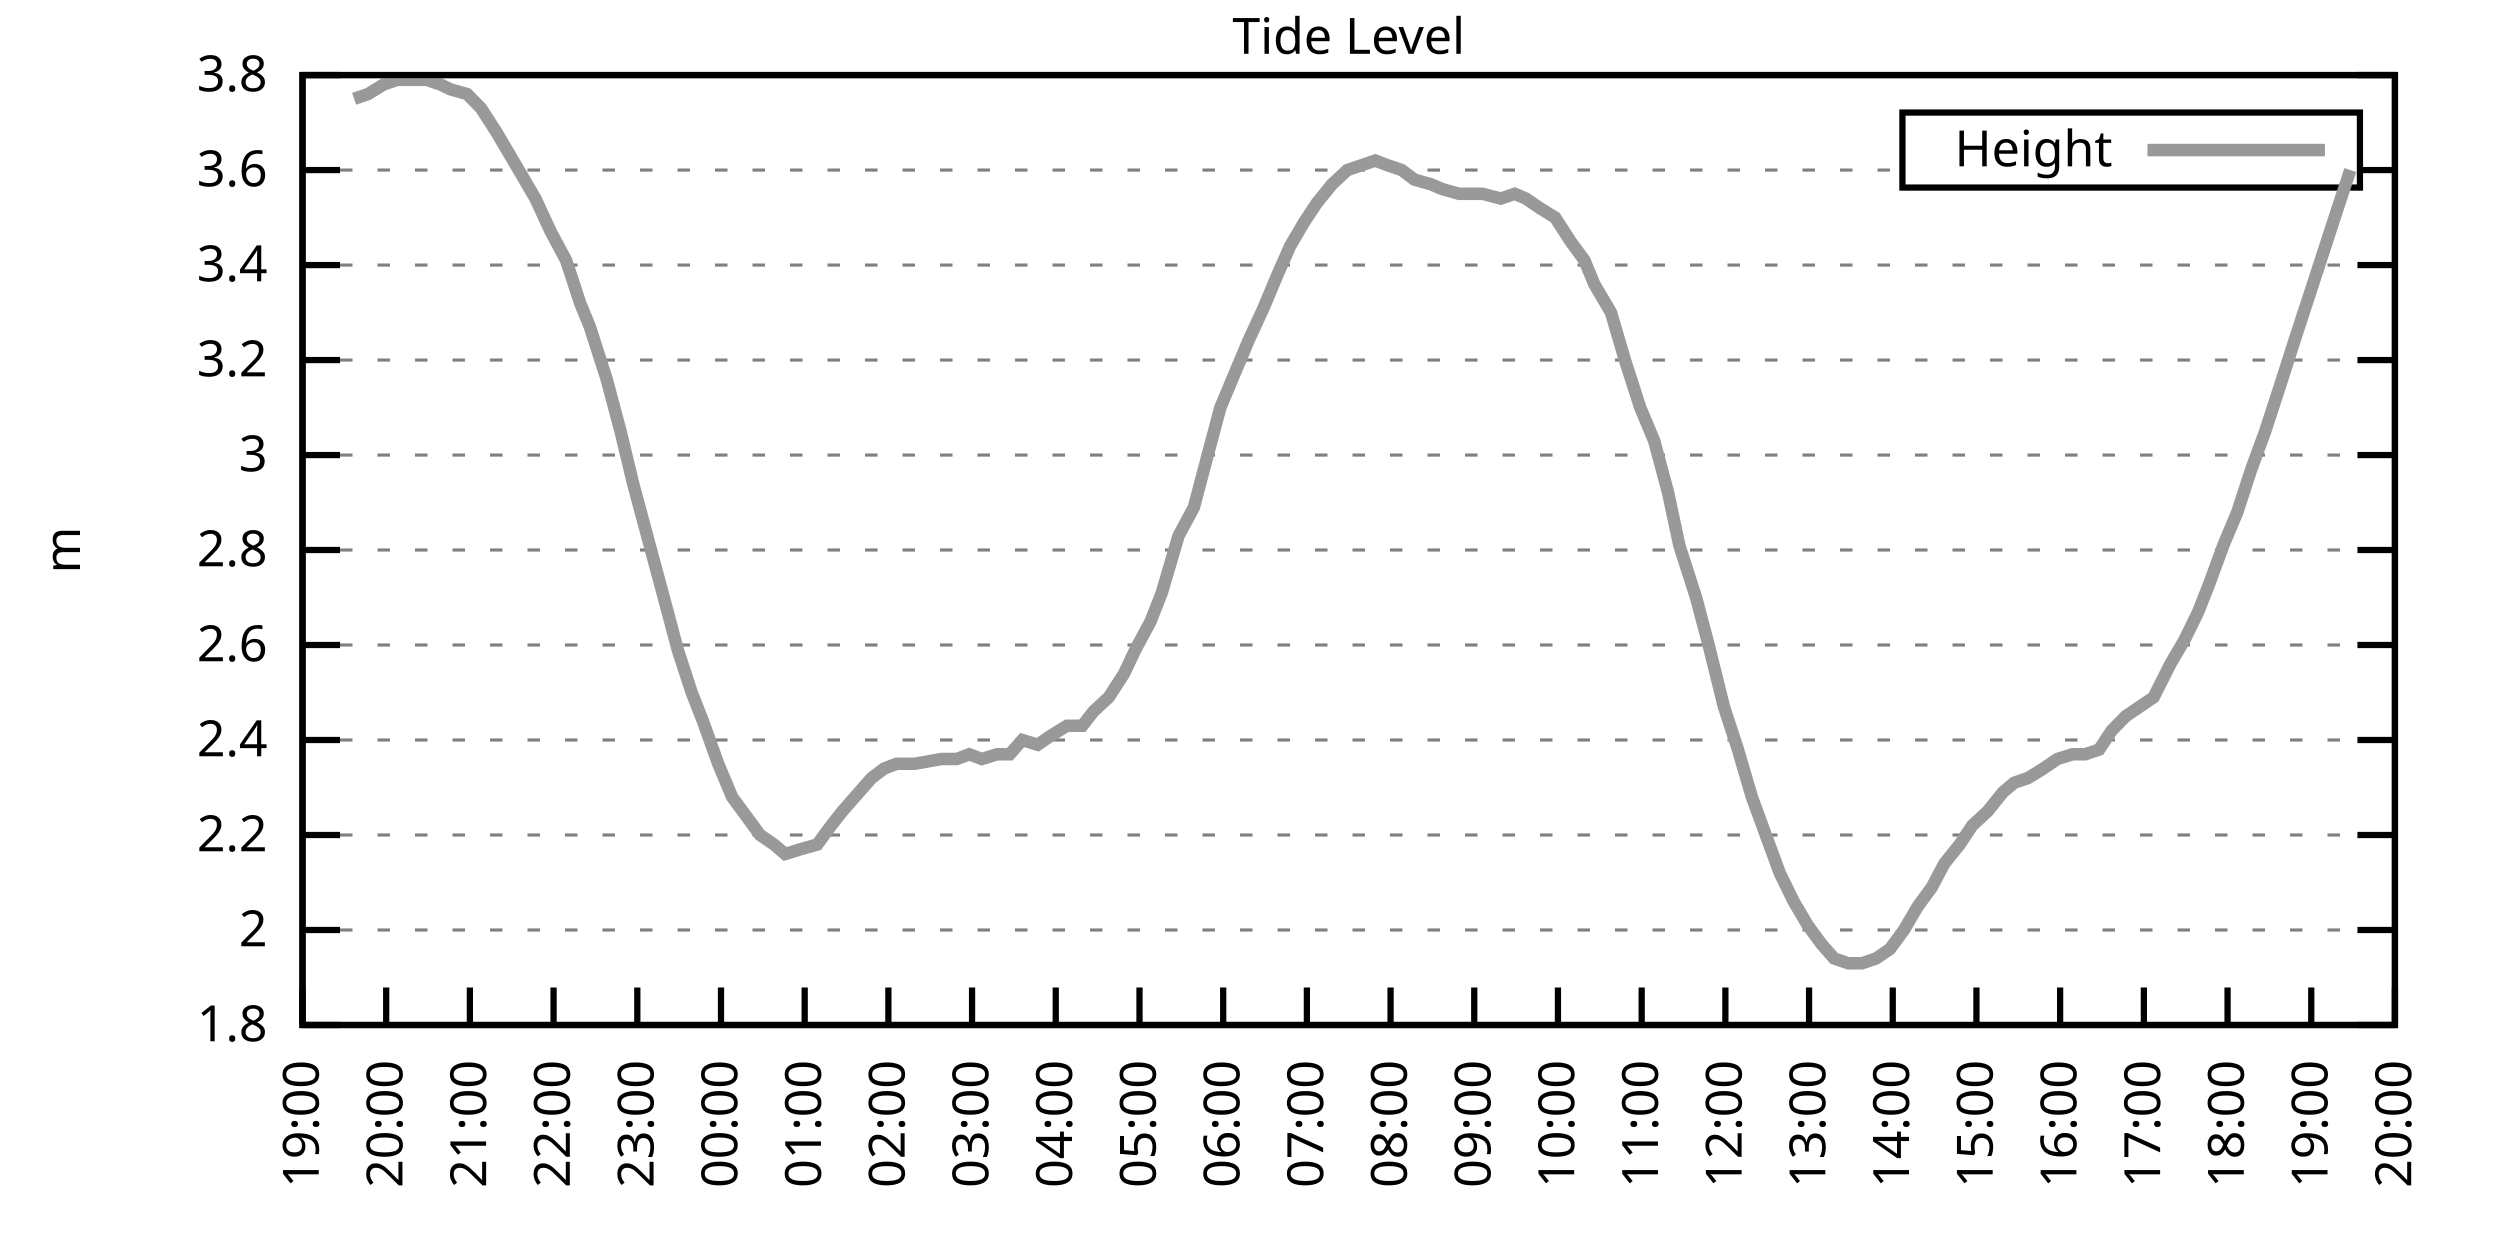
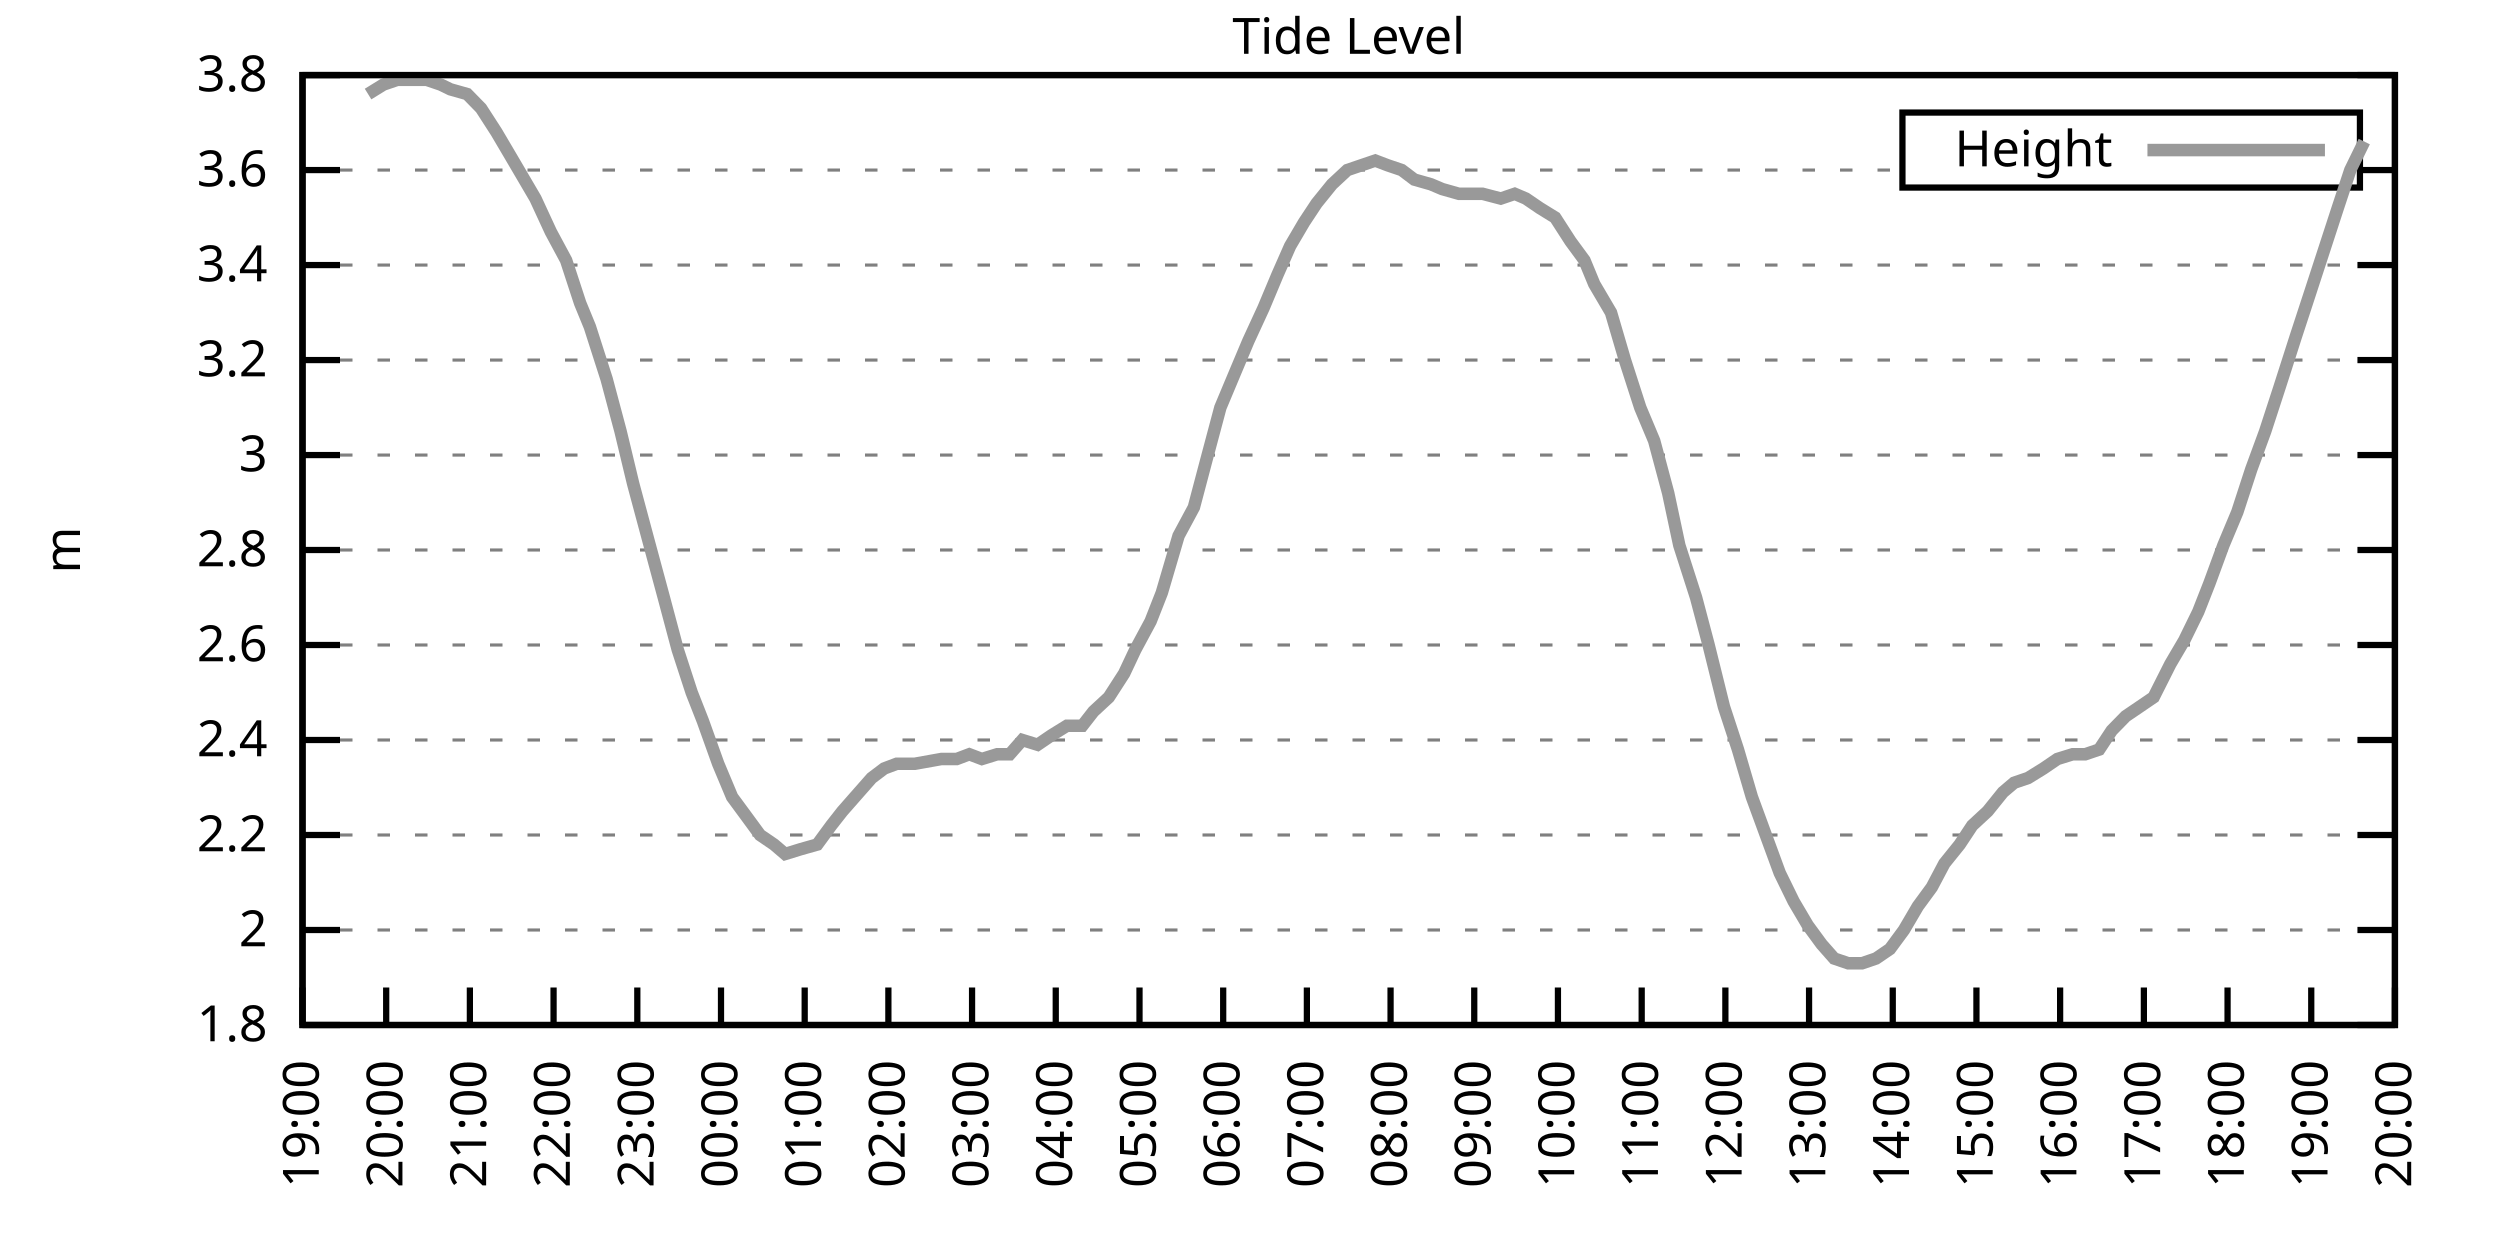
<svg xmlns="http://www.w3.org/2000/svg" xmlns:xlink="http://www.w3.org/1999/xlink" width="400" height="200" viewBox="0 0 400 200">
  <g id="gnuplot_canvas">
    <rect x="0" y="0" width="400" height="200" fill="none" />
    <defs>
      <circle id="gpDot" r="0.5" stroke-width="0.5" stroke="currentColor" />
      <path id="gpPt0" stroke-width="0.333" stroke="currentColor" d="M-1,0 h2 M0,-1 v2" />
      <path id="gpPt1" stroke-width="0.333" stroke="currentColor" d="M-1,-1 L1,1 M1,-1 L-1,1" />
      <path id="gpPt2" stroke-width="0.333" stroke="currentColor" d="M-1,0 L1,0 M0,-1 L0,1 M-1,-1 L1,1 M-1,1 L1,-1" />
      <rect id="gpPt3" stroke-width="0.333" stroke="currentColor" x="-1" y="-1" width="2" height="2" />
      <rect id="gpPt4" stroke-width="0.333" stroke="currentColor" fill="currentColor" x="-1" y="-1" width="2" height="2" />
      <circle id="gpPt5" stroke-width="0.333" stroke="currentColor" cx="0" cy="0" r="1" />
      <use xlink:href="#gpPt5" id="gpPt6" fill="currentColor" stroke="none" />
      <path id="gpPt7" stroke-width="0.333" stroke="currentColor" d="M0,-1.33 L-1.33,0.67 L1.33,0.67 z" />
      <use xlink:href="#gpPt7" id="gpPt8" fill="currentColor" stroke="none" />
      <use xlink:href="#gpPt7" id="gpPt9" stroke="currentColor" transform="rotate(180)" />
      <use xlink:href="#gpPt9" id="gpPt10" fill="currentColor" stroke="none" />
      <use xlink:href="#gpPt3" id="gpPt11" stroke="currentColor" transform="rotate(45)" />
      <use xlink:href="#gpPt11" id="gpPt12" fill="currentColor" stroke="none" />
      <path id="gpPt13" stroke-width="0.333" stroke="currentColor" d="M0,1.330 L1.265,0.411 L0.782,-1.067 L-0.782,-1.076 L-1.265,0.411 z" />
      <use xlink:href="#gpPt13" id="gpPt14" fill="currentColor" stroke="none" />
      <filter id="textbox" filterUnits="objectBoundingBox" x="0" y="0" height="1" width="1">
        <feFlood flood-color="white" flood-opacity="1" result="bgnd" />
        <feComposite in="SourceGraphic" in2="bgnd" operator="atop" />
      </filter>
      <filter id="greybox" filterUnits="objectBoundingBox" x="0" y="0" height="1" width="1">
        <feFlood flood-color="lightgrey" flood-opacity="1" result="grey" />
        <feComposite in="SourceGraphic" in2="grey" operator="atop" />
      </filter>
    </defs>
    <g fill="none" color="white" stroke="currentColor" stroke-width="1.00" stroke-linecap="butt" stroke-linejoin="miter">
</g>
    <g fill="none" color="black" stroke="currentColor" stroke-width="1.00" stroke-linecap="butt" stroke-linejoin="miter">
      <g stroke="none" shape-rendering="crispEdges">
        <polygon fill="rgb(255, 255, 255)" points="48.40,164.00 383.18,164.00 383.18,12.02 48.40,12.02 " />
      </g>
    </g>
    <g fill="none" color="black" stroke="currentColor" stroke-width="1.00" stroke-linecap="butt" stroke-linejoin="miter">
</g>
    <g fill="none" color="black" stroke="black" stroke-width="0.50" stroke-linecap="butt" stroke-linejoin="miter">
</g>
    <g fill="none" color="gray" stroke="currentColor" stroke-width="0.50" stroke-linecap="butt" stroke-linejoin="miter">
      <path stroke="gray" stroke-dasharray="2,4" class="gridline" d="M48.40,164.00 L383.19,164.00  " />
    </g>
    <g fill="none" color="gray" stroke="gray" stroke-width="1.00" stroke-linecap="butt" stroke-linejoin="miter">
</g>
    <g fill="none" color="black" stroke="currentColor" stroke-width="1.00" stroke-linecap="butt" stroke-linejoin="miter">
      <path stroke="black" d="M48.40,164.00 L54.40,164.00 M383.19,164.00 L377.19,164.00  " />
      <g transform="translate(42.80,166.60)" stroke="none" fill="black" font-family="Sans" font-size="8.00" text-anchor="end">
        <text>
          <tspan font-family="Sans"> 1.8</tspan>
        </text>
      </g>
    </g>
    <g fill="none" color="black" stroke="currentColor" stroke-width="1.00" stroke-linecap="butt" stroke-linejoin="miter">
</g>
    <g fill="none" color="black" stroke="black" stroke-width="0.50" stroke-linecap="butt" stroke-linejoin="miter">
</g>
    <g fill="none" color="gray" stroke="currentColor" stroke-width="0.50" stroke-linecap="butt" stroke-linejoin="miter">
      <path stroke="gray" stroke-dasharray="2,4" class="gridline" d="M48.40,148.80 L383.19,148.80  " />
    </g>
    <g fill="none" color="gray" stroke="gray" stroke-width="1.00" stroke-linecap="butt" stroke-linejoin="miter">
</g>
    <g fill="none" color="black" stroke="currentColor" stroke-width="1.00" stroke-linecap="butt" stroke-linejoin="miter">
      <path stroke="black" d="M48.40,148.80 L54.40,148.80 M383.19,148.80 L377.19,148.80  " />
      <g transform="translate(42.80,151.40)" stroke="none" fill="black" font-family="Sans" font-size="8.00" text-anchor="end">
        <text>
          <tspan font-family="Sans"> 2</tspan>
        </text>
      </g>
    </g>
    <g fill="none" color="black" stroke="currentColor" stroke-width="1.00" stroke-linecap="butt" stroke-linejoin="miter">
</g>
    <g fill="none" color="black" stroke="black" stroke-width="0.50" stroke-linecap="butt" stroke-linejoin="miter">
</g>
    <g fill="none" color="gray" stroke="currentColor" stroke-width="0.50" stroke-linecap="butt" stroke-linejoin="miter">
      <path stroke="gray" stroke-dasharray="2,4" class="gridline" d="M48.40,133.60 L383.19,133.60  " />
    </g>
    <g fill="none" color="gray" stroke="gray" stroke-width="1.00" stroke-linecap="butt" stroke-linejoin="miter">
</g>
    <g fill="none" color="black" stroke="currentColor" stroke-width="1.00" stroke-linecap="butt" stroke-linejoin="miter">
      <path stroke="black" d="M48.40,133.60 L54.40,133.60 M383.19,133.60 L377.19,133.60  " />
      <g transform="translate(42.80,136.20)" stroke="none" fill="black" font-family="Sans" font-size="8.00" text-anchor="end">
        <text>
          <tspan font-family="Sans"> 2.2</tspan>
        </text>
      </g>
    </g>
    <g fill="none" color="black" stroke="currentColor" stroke-width="1.00" stroke-linecap="butt" stroke-linejoin="miter">
</g>
    <g fill="none" color="black" stroke="black" stroke-width="0.50" stroke-linecap="butt" stroke-linejoin="miter">
</g>
    <g fill="none" color="gray" stroke="currentColor" stroke-width="0.50" stroke-linecap="butt" stroke-linejoin="miter">
      <path stroke="gray" stroke-dasharray="2,4" class="gridline" d="M48.40,118.40 L383.19,118.40  " />
    </g>
    <g fill="none" color="gray" stroke="gray" stroke-width="1.00" stroke-linecap="butt" stroke-linejoin="miter">
</g>
    <g fill="none" color="black" stroke="currentColor" stroke-width="1.00" stroke-linecap="butt" stroke-linejoin="miter">
      <path stroke="black" d="M48.40,118.40 L54.40,118.40 M383.19,118.40 L377.19,118.40  " />
      <g transform="translate(42.80,121.00)" stroke="none" fill="black" font-family="Sans" font-size="8.00" text-anchor="end">
        <text>
          <tspan font-family="Sans"> 2.4</tspan>
        </text>
      </g>
    </g>
    <g fill="none" color="black" stroke="currentColor" stroke-width="1.00" stroke-linecap="butt" stroke-linejoin="miter">
</g>
    <g fill="none" color="black" stroke="black" stroke-width="0.50" stroke-linecap="butt" stroke-linejoin="miter">
</g>
    <g fill="none" color="gray" stroke="currentColor" stroke-width="0.50" stroke-linecap="butt" stroke-linejoin="miter">
      <path stroke="gray" stroke-dasharray="2,4" class="gridline" d="M48.40,103.20 L383.19,103.20  " />
    </g>
    <g fill="none" color="gray" stroke="gray" stroke-width="1.00" stroke-linecap="butt" stroke-linejoin="miter">
</g>
    <g fill="none" color="black" stroke="currentColor" stroke-width="1.00" stroke-linecap="butt" stroke-linejoin="miter">
      <path stroke="black" d="M48.40,103.20 L54.40,103.20 M383.19,103.20 L377.19,103.20  " />
      <g transform="translate(42.80,105.80)" stroke="none" fill="black" font-family="Sans" font-size="8.00" text-anchor="end">
        <text>
          <tspan font-family="Sans"> 2.6</tspan>
        </text>
      </g>
    </g>
    <g fill="none" color="black" stroke="currentColor" stroke-width="1.00" stroke-linecap="butt" stroke-linejoin="miter">
</g>
    <g fill="none" color="black" stroke="black" stroke-width="0.50" stroke-linecap="butt" stroke-linejoin="miter">
</g>
    <g fill="none" color="gray" stroke="currentColor" stroke-width="0.50" stroke-linecap="butt" stroke-linejoin="miter">
      <path stroke="gray" stroke-dasharray="2,4" class="gridline" d="M48.40,88.00 L383.19,88.00  " />
    </g>
    <g fill="none" color="gray" stroke="gray" stroke-width="1.00" stroke-linecap="butt" stroke-linejoin="miter">
</g>
    <g fill="none" color="black" stroke="currentColor" stroke-width="1.00" stroke-linecap="butt" stroke-linejoin="miter">
      <path stroke="black" d="M48.40,88.00 L54.40,88.00 M383.19,88.00 L377.19,88.00  " />
      <g transform="translate(42.80,90.60)" stroke="none" fill="black" font-family="Sans" font-size="8.00" text-anchor="end">
        <text>
          <tspan font-family="Sans"> 2.8</tspan>
        </text>
      </g>
    </g>
    <g fill="none" color="black" stroke="currentColor" stroke-width="1.00" stroke-linecap="butt" stroke-linejoin="miter">
</g>
    <g fill="none" color="black" stroke="black" stroke-width="0.50" stroke-linecap="butt" stroke-linejoin="miter">
</g>
    <g fill="none" color="gray" stroke="currentColor" stroke-width="0.50" stroke-linecap="butt" stroke-linejoin="miter">
      <path stroke="gray" stroke-dasharray="2,4" class="gridline" d="M48.40,72.81 L383.19,72.81  " />
    </g>
    <g fill="none" color="gray" stroke="gray" stroke-width="1.00" stroke-linecap="butt" stroke-linejoin="miter">
</g>
    <g fill="none" color="black" stroke="currentColor" stroke-width="1.00" stroke-linecap="butt" stroke-linejoin="miter">
      <path stroke="black" d="M48.40,72.81 L54.40,72.81 M383.19,72.81 L377.19,72.81  " />
      <g transform="translate(42.80,75.41)" stroke="none" fill="black" font-family="Sans" font-size="8.00" text-anchor="end">
        <text>
          <tspan font-family="Sans"> 3</tspan>
        </text>
      </g>
    </g>
    <g fill="none" color="black" stroke="currentColor" stroke-width="1.00" stroke-linecap="butt" stroke-linejoin="miter">
</g>
    <g fill="none" color="black" stroke="black" stroke-width="0.50" stroke-linecap="butt" stroke-linejoin="miter">
</g>
    <g fill="none" color="gray" stroke="currentColor" stroke-width="0.50" stroke-linecap="butt" stroke-linejoin="miter">
      <path stroke="gray" stroke-dasharray="2,4" class="gridline" d="M48.40,57.61 L383.19,57.61  " />
    </g>
    <g fill="none" color="gray" stroke="gray" stroke-width="1.00" stroke-linecap="butt" stroke-linejoin="miter">
</g>
    <g fill="none" color="black" stroke="currentColor" stroke-width="1.00" stroke-linecap="butt" stroke-linejoin="miter">
      <path stroke="black" d="M48.40,57.61 L54.40,57.61 M383.19,57.61 L377.19,57.61  " />
      <g transform="translate(42.80,60.21)" stroke="none" fill="black" font-family="Sans" font-size="8.00" text-anchor="end">
        <text>
          <tspan font-family="Sans"> 3.2</tspan>
        </text>
      </g>
    </g>
    <g fill="none" color="black" stroke="currentColor" stroke-width="1.00" stroke-linecap="butt" stroke-linejoin="miter">
</g>
    <g fill="none" color="black" stroke="black" stroke-width="0.50" stroke-linecap="butt" stroke-linejoin="miter">
</g>
    <g fill="none" color="gray" stroke="currentColor" stroke-width="0.50" stroke-linecap="butt" stroke-linejoin="miter">
      <path stroke="gray" stroke-dasharray="2,4" class="gridline" d="M48.40,42.41 L383.19,42.41  " />
    </g>
    <g fill="none" color="gray" stroke="gray" stroke-width="1.00" stroke-linecap="butt" stroke-linejoin="miter">
</g>
    <g fill="none" color="black" stroke="currentColor" stroke-width="1.00" stroke-linecap="butt" stroke-linejoin="miter">
      <path stroke="black" d="M48.40,42.41 L54.40,42.41 M383.19,42.41 L377.19,42.41  " />
      <g transform="translate(42.80,45.01)" stroke="none" fill="black" font-family="Sans" font-size="8.00" text-anchor="end">
        <text>
          <tspan font-family="Sans"> 3.4</tspan>
        </text>
      </g>
    </g>
    <g fill="none" color="black" stroke="currentColor" stroke-width="1.00" stroke-linecap="butt" stroke-linejoin="miter">
</g>
    <g fill="none" color="black" stroke="black" stroke-width="0.50" stroke-linecap="butt" stroke-linejoin="miter">
</g>
    <g fill="none" color="gray" stroke="currentColor" stroke-width="0.50" stroke-linecap="butt" stroke-linejoin="miter">
      <path stroke="gray" stroke-dasharray="2,4" class="gridline" d="M48.40,27.21 L304.39,27.21 M377.59,27.21 L383.19,27.21  " />
    </g>
    <g fill="none" color="gray" stroke="gray" stroke-width="1.00" stroke-linecap="butt" stroke-linejoin="miter">
</g>
    <g fill="none" color="black" stroke="currentColor" stroke-width="1.00" stroke-linecap="butt" stroke-linejoin="miter">
      <path stroke="black" d="M48.40,27.21 L54.40,27.21 M383.19,27.21 L377.19,27.21  " />
      <g transform="translate(42.80,29.81)" stroke="none" fill="black" font-family="Sans" font-size="8.00" text-anchor="end">
        <text>
          <tspan font-family="Sans"> 3.6</tspan>
        </text>
      </g>
    </g>
    <g fill="none" color="black" stroke="currentColor" stroke-width="1.00" stroke-linecap="butt" stroke-linejoin="miter">
</g>
    <g fill="none" color="black" stroke="black" stroke-width="0.50" stroke-linecap="butt" stroke-linejoin="miter">
</g>
    <g fill="none" color="gray" stroke="currentColor" stroke-width="0.50" stroke-linecap="butt" stroke-linejoin="miter">
      <path stroke="gray" stroke-dasharray="2,4" class="gridline" d="M48.40,12.01 L383.19,12.01  " />
    </g>
    <g fill="none" color="gray" stroke="gray" stroke-width="1.00" stroke-linecap="butt" stroke-linejoin="miter">
</g>
    <g fill="none" color="black" stroke="currentColor" stroke-width="1.00" stroke-linecap="butt" stroke-linejoin="miter">
      <path stroke="black" d="M48.40,12.01 L54.40,12.01 M383.19,12.01 L377.19,12.01  " />
      <g transform="translate(42.80,14.61)" stroke="none" fill="black" font-family="Sans" font-size="8.00" text-anchor="end">
        <text>
          <tspan font-family="Sans"> 3.8</tspan>
        </text>
      </g>
    </g>
    <g fill="none" color="black" stroke="currentColor" stroke-width="1.00" stroke-linecap="butt" stroke-linejoin="miter">
      <path stroke="black" d="M48.40,164.00 L48.40,158.00  " />
      <g transform="translate(51.00,169.60) rotate(270.00)" stroke="none" fill="black" font-family="Sans" font-size="8.00" text-anchor="end">
        <text>
          <tspan font-family="Sans">19:00</tspan>
        </text>
      </g>
    </g>
    <g fill="none" color="black" stroke="currentColor" stroke-width="1.00" stroke-linecap="butt" stroke-linejoin="miter">
      <path stroke="black" d="M61.79,164.00 L61.79,158.00  " />
      <g transform="translate(64.39,169.60) rotate(270.00)" stroke="none" fill="black" font-family="Sans" font-size="8.00" text-anchor="end">
        <text>
          <tspan font-family="Sans">20:00</tspan>
        </text>
      </g>
    </g>
    <g fill="none" color="black" stroke="currentColor" stroke-width="1.00" stroke-linecap="butt" stroke-linejoin="miter">
      <path stroke="black" d="M75.18,164.00 L75.18,158.00  " />
      <g transform="translate(77.78,169.60) rotate(270.00)" stroke="none" fill="black" font-family="Sans" font-size="8.00" text-anchor="end">
        <text>
          <tspan font-family="Sans">21:00</tspan>
        </text>
      </g>
    </g>
    <g fill="none" color="black" stroke="currentColor" stroke-width="1.00" stroke-linecap="butt" stroke-linejoin="miter">
      <path stroke="black" d="M88.57,164.00 L88.57,158.00  " />
      <g transform="translate(91.17,169.60) rotate(270.00)" stroke="none" fill="black" font-family="Sans" font-size="8.00" text-anchor="end">
        <text>
          <tspan font-family="Sans">22:00</tspan>
        </text>
      </g>
    </g>
    <g fill="none" color="black" stroke="currentColor" stroke-width="1.00" stroke-linecap="butt" stroke-linejoin="miter">
      <path stroke="black" d="M101.97,164.00 L101.97,158.00  " />
      <g transform="translate(104.57,169.60) rotate(270.00)" stroke="none" fill="black" font-family="Sans" font-size="8.00" text-anchor="end">
        <text>
          <tspan font-family="Sans">23:00</tspan>
        </text>
      </g>
    </g>
    <g fill="none" color="black" stroke="currentColor" stroke-width="1.00" stroke-linecap="butt" stroke-linejoin="miter">
      <path stroke="black" d="M115.36,164.00 L115.36,158.00  " />
      <g transform="translate(117.96,169.60) rotate(270.00)" stroke="none" fill="black" font-family="Sans" font-size="8.00" text-anchor="end">
        <text>
          <tspan font-family="Sans">00:00</tspan>
        </text>
      </g>
    </g>
    <g fill="none" color="black" stroke="currentColor" stroke-width="1.00" stroke-linecap="butt" stroke-linejoin="miter">
      <path stroke="black" d="M128.75,164.00 L128.75,158.00  " />
      <g transform="translate(131.35,169.60) rotate(270.00)" stroke="none" fill="black" font-family="Sans" font-size="8.00" text-anchor="end">
        <text>
          <tspan font-family="Sans">01:00</tspan>
        </text>
      </g>
    </g>
    <g fill="none" color="black" stroke="currentColor" stroke-width="1.00" stroke-linecap="butt" stroke-linejoin="miter">
      <path stroke="black" d="M142.14,164.00 L142.14,158.00  " />
      <g transform="translate(144.74,169.60) rotate(270.00)" stroke="none" fill="black" font-family="Sans" font-size="8.00" text-anchor="end">
        <text>
          <tspan font-family="Sans">02:00</tspan>
        </text>
      </g>
    </g>
    <g fill="none" color="black" stroke="currentColor" stroke-width="1.00" stroke-linecap="butt" stroke-linejoin="miter">
      <path stroke="black" d="M155.53,164.00 L155.53,158.00  " />
      <g transform="translate(158.13,169.60) rotate(270.00)" stroke="none" fill="black" font-family="Sans" font-size="8.00" text-anchor="end">
        <text>
          <tspan font-family="Sans">03:00</tspan>
        </text>
      </g>
    </g>
    <g fill="none" color="black" stroke="currentColor" stroke-width="1.00" stroke-linecap="butt" stroke-linejoin="miter">
      <path stroke="black" d="M168.92,164.00 L168.92,158.00  " />
      <g transform="translate(171.52,169.60) rotate(270.00)" stroke="none" fill="black" font-family="Sans" font-size="8.00" text-anchor="end">
        <text>
          <tspan font-family="Sans">04:00</tspan>
        </text>
      </g>
    </g>
    <g fill="none" color="black" stroke="currentColor" stroke-width="1.00" stroke-linecap="butt" stroke-linejoin="miter">
      <path stroke="black" d="M182.32,164.00 L182.32,158.00  " />
      <g transform="translate(184.92,169.60) rotate(270.00)" stroke="none" fill="black" font-family="Sans" font-size="8.00" text-anchor="end">
        <text>
          <tspan font-family="Sans">05:00</tspan>
        </text>
      </g>
    </g>
    <g fill="none" color="black" stroke="currentColor" stroke-width="1.00" stroke-linecap="butt" stroke-linejoin="miter">
      <path stroke="black" d="M195.71,164.00 L195.71,158.00  " />
      <g transform="translate(198.31,169.60) rotate(270.00)" stroke="none" fill="black" font-family="Sans" font-size="8.00" text-anchor="end">
        <text>
          <tspan font-family="Sans">06:00</tspan>
        </text>
      </g>
    </g>
    <g fill="none" color="black" stroke="currentColor" stroke-width="1.00" stroke-linecap="butt" stroke-linejoin="miter">
      <path stroke="black" d="M209.10,164.00 L209.10,158.00  " />
      <g transform="translate(211.70,169.60) rotate(270.00)" stroke="none" fill="black" font-family="Sans" font-size="8.00" text-anchor="end">
        <text>
          <tspan font-family="Sans">07:00</tspan>
        </text>
      </g>
    </g>
    <g fill="none" color="black" stroke="currentColor" stroke-width="1.00" stroke-linecap="butt" stroke-linejoin="miter">
      <path stroke="black" d="M222.49,164.00 L222.49,158.00  " />
      <g transform="translate(225.09,169.60) rotate(270.00)" stroke="none" fill="black" font-family="Sans" font-size="8.00" text-anchor="end">
        <text>
          <tspan font-family="Sans">08:00</tspan>
        </text>
      </g>
    </g>
    <g fill="none" color="black" stroke="currentColor" stroke-width="1.00" stroke-linecap="butt" stroke-linejoin="miter">
      <path stroke="black" d="M235.88,164.00 L235.88,158.00  " />
      <g transform="translate(238.48,169.60) rotate(270.00)" stroke="none" fill="black" font-family="Sans" font-size="8.00" text-anchor="end">
        <text>
          <tspan font-family="Sans">09:00</tspan>
        </text>
      </g>
    </g>
    <g fill="none" color="black" stroke="currentColor" stroke-width="1.00" stroke-linecap="butt" stroke-linejoin="miter">
      <path stroke="black" d="M249.27,164.00 L249.27,158.00  " />
      <g transform="translate(251.87,169.60) rotate(270.00)" stroke="none" fill="black" font-family="Sans" font-size="8.00" text-anchor="end">
        <text>
          <tspan font-family="Sans">10:00</tspan>
        </text>
      </g>
    </g>
    <g fill="none" color="black" stroke="currentColor" stroke-width="1.00" stroke-linecap="butt" stroke-linejoin="miter">
      <path stroke="black" d="M262.67,164.00 L262.67,158.00  " />
      <g transform="translate(265.27,169.60) rotate(270.00)" stroke="none" fill="black" font-family="Sans" font-size="8.00" text-anchor="end">
        <text>
          <tspan font-family="Sans">11:00</tspan>
        </text>
      </g>
    </g>
    <g fill="none" color="black" stroke="currentColor" stroke-width="1.00" stroke-linecap="butt" stroke-linejoin="miter">
      <path stroke="black" d="M276.06,164.00 L276.06,158.00  " />
      <g transform="translate(278.66,169.60) rotate(270.00)" stroke="none" fill="black" font-family="Sans" font-size="8.00" text-anchor="end">
        <text>
          <tspan font-family="Sans">12:00</tspan>
        </text>
      </g>
    </g>
    <g fill="none" color="black" stroke="currentColor" stroke-width="1.00" stroke-linecap="butt" stroke-linejoin="miter">
      <path stroke="black" d="M289.45,164.00 L289.45,158.00  " />
      <g transform="translate(292.05,169.60) rotate(270.00)" stroke="none" fill="black" font-family="Sans" font-size="8.00" text-anchor="end">
        <text>
          <tspan font-family="Sans">13:00</tspan>
        </text>
      </g>
    </g>
    <g fill="none" color="black" stroke="currentColor" stroke-width="1.00" stroke-linecap="butt" stroke-linejoin="miter">
      <path stroke="black" d="M302.84,164.00 L302.84,158.00  " />
      <g transform="translate(305.44,169.60) rotate(270.00)" stroke="none" fill="black" font-family="Sans" font-size="8.00" text-anchor="end">
        <text>
          <tspan font-family="Sans">14:00</tspan>
        </text>
      </g>
    </g>
    <g fill="none" color="black" stroke="currentColor" stroke-width="1.00" stroke-linecap="butt" stroke-linejoin="miter">
      <path stroke="black" d="M316.23,164.00 L316.23,158.00  " />
      <g transform="translate(318.83,169.60) rotate(270.00)" stroke="none" fill="black" font-family="Sans" font-size="8.00" text-anchor="end">
        <text>
          <tspan font-family="Sans">15:00</tspan>
        </text>
      </g>
    </g>
    <g fill="none" color="black" stroke="currentColor" stroke-width="1.00" stroke-linecap="butt" stroke-linejoin="miter">
      <path stroke="black" d="M329.62,164.00 L329.62,158.00  " />
      <g transform="translate(332.22,169.60) rotate(270.00)" stroke="none" fill="black" font-family="Sans" font-size="8.00" text-anchor="end">
        <text>
          <tspan font-family="Sans">16:00</tspan>
        </text>
      </g>
    </g>
    <g fill="none" color="black" stroke="currentColor" stroke-width="1.00" stroke-linecap="butt" stroke-linejoin="miter">
      <path stroke="black" d="M343.02,164.00 L343.02,158.00  " />
      <g transform="translate(345.62,169.60) rotate(270.00)" stroke="none" fill="black" font-family="Sans" font-size="8.00" text-anchor="end">
        <text>
          <tspan font-family="Sans">17:00</tspan>
        </text>
      </g>
    </g>
    <g fill="none" color="black" stroke="currentColor" stroke-width="1.00" stroke-linecap="butt" stroke-linejoin="miter">
      <path stroke="black" d="M356.41,164.00 L356.41,158.00  " />
      <g transform="translate(359.01,169.60) rotate(270.00)" stroke="none" fill="black" font-family="Sans" font-size="8.00" text-anchor="end">
        <text>
          <tspan font-family="Sans">18:00</tspan>
        </text>
      </g>
    </g>
    <g fill="none" color="black" stroke="currentColor" stroke-width="1.00" stroke-linecap="butt" stroke-linejoin="miter">
      <path stroke="black" d="M369.80,164.00 L369.80,158.00  " />
      <g transform="translate(372.40,169.60) rotate(270.00)" stroke="none" fill="black" font-family="Sans" font-size="8.00" text-anchor="end">
        <text>
          <tspan font-family="Sans">19:00</tspan>
        </text>
      </g>
    </g>
    <g fill="none" color="black" stroke="currentColor" stroke-width="1.00" stroke-linecap="butt" stroke-linejoin="miter">
      <path stroke="black" d="M383.19,164.00 L383.19,158.00  " />
      <g transform="translate(385.79,169.60) rotate(270.00)" stroke="none" fill="black" font-family="Sans" font-size="8.00" text-anchor="end">
        <text>
          <tspan font-family="Sans">20:00</tspan>
        </text>
      </g>
    </g>
    <g fill="none" color="black" stroke="currentColor" stroke-width="1.00" stroke-linecap="butt" stroke-linejoin="miter">
</g>
    <g fill="none" color="black" stroke="currentColor" stroke-width="1.00" stroke-linecap="butt" stroke-linejoin="miter">
      <path stroke="black" d="M48.40,12.01 L48.40,164.00 L383.19,164.00 L383.19,12.01 L48.40,12.01 Z  " />
    </g>
    <g fill="none" color="black" stroke="currentColor" stroke-width="1.00" stroke-linecap="butt" stroke-linejoin="miter">
</g>
    <g fill="none" color="black" stroke="currentColor" stroke-width="1.00" stroke-linecap="butt" stroke-linejoin="miter">
      <path stroke="black" d="M304.39,30.01 L304.39,18.01 L377.59,18.01 L377.59,30.01 L304.39,30.01 Z  " />
    </g>
    <g id="Tide_level_plot_1">
      <g fill="none" color="white" stroke="black" stroke-width="2.00" stroke-linecap="butt" stroke-linejoin="miter">
</g>
      <g fill="none" color="black" stroke="currentColor" stroke-width="2.00" stroke-linecap="butt" stroke-linejoin="miter">
        <g transform="translate(337.99,26.61)" stroke="none" fill="black" font-family="Sans" font-size="8.00" text-anchor="end">
          <text>
            <tspan font-family="Sans">Height</tspan>
          </text>
        </g>
      </g>
      <g fill="none" color="black" stroke="currentColor" stroke-width="2.00" stroke-linecap="butt" stroke-linejoin="miter">
-         <path stroke="rgb(153, 153, 153)" d="M343.59,24.01 L371.99,24.01 M56.66,15.81 L58.89,15.05 L61.35,13.53 L63.58,12.77 L65.59,12.77 L68.26,12.77   L70.50,13.53 L72.06,14.29 L74.74,15.05 L76.97,17.33 L79.42,21.13 L81.66,24.93 L83.89,28.73 L85.67,31.77   L88.13,37.09 L90.58,41.65 L92.82,48.49 L94.38,52.29 L97.06,60.65 L99.29,69.01 L101.30,77.37 L103.75,86.49   L106.21,95.60 L108.44,103.96 L110.67,110.80 L112.46,115.36 L114.91,122.20 L117.14,127.52 L119.38,130.56 L121.61,133.60   L123.84,135.12 L125.62,136.64 L128.08,135.88 L130.76,135.12 L132.99,132.08 L134.78,129.80 L137.45,126.76 L139.46,124.48   L141.47,122.96 L143.48,122.20 L146.38,122.20 L150.62,121.44 L153.08,121.44 L155.09,120.68 L157.10,121.44 L159.55,120.68   L161.56,120.68 L163.57,118.40 L166.02,119.16 L168.25,117.64 L170.71,116.12 L173.17,116.12 L174.95,113.84 L177.41,111.56   L179.86,107.76 L181.65,103.96 L184.10,99.40 L185.89,94.84 L188.57,85.73 L191.02,81.17 L193.03,73.57 L195.26,65.21   L197.49,59.89 L199.73,54.57 L202.18,49.25 L204.41,43.93 L206.42,39.37 L208.65,35.57 L210.66,32.53 L213.12,29.49   L215.57,27.21 L217.80,26.45 L220.04,25.69 L222.04,26.45 L224.28,27.21 L226.29,28.73 L228.96,29.49 L230.75,30.25   L233.43,31.01 L235.66,31.01 L237.22,31.01 L240.12,31.77 L242.36,31.01 L244.14,31.77 L246.37,33.29 L248.83,34.81   L251.28,38.61 L253.51,41.65 L255.08,45.45 L257.76,50.01 L259.99,57.61 L262.44,65.21 L264.67,70.53 L266.91,78.89   L268.69,87.25 L271.37,95.60 L273.38,103.20 L275.83,113.08 L278.07,119.92 L280.30,127.52 L282.53,133.60 L284.76,139.68   L286.99,144.24 L289.23,148.04 L291.46,151.08 L293.47,153.36 L295.70,154.12 L297.93,154.12 L300.16,153.36 L302.39,151.84   L304.63,148.80 L306.86,145.00 L309.09,141.96 L311.10,138.16 L313.55,135.12 L315.56,132.08 L318.02,129.80 L320.47,126.76   L322.26,125.24 L324.49,124.48 L326.95,122.96 L329.18,121.44 L331.63,120.68 L333.64,120.68 L335.87,119.92 L337.88,116.88   L340.11,114.60 L342.35,113.08 L344.58,111.56 L347.26,106.24 L349.49,102.44 L351.72,97.88 L353.51,93.32 L355.74,87.25   L357.97,81.93 L360.20,75.09 L362.43,69.01 L364.66,62.17 L367.34,53.81 L369.58,46.97 L371.81,40.13 L374.04,33.29   L376.05,27.21  " />
+         <path stroke="rgb(153, 153, 153)" d="M343.59,24.01 L371.99,24.01 M58.89,15.05 L61.35,13.53 L63.58,12.77 L65.59,12.77 L68.26,12.77 L70.50,13.53   L72.06,14.29 L74.74,15.05 L76.97,17.33 L79.42,21.13 L81.66,24.93 L83.89,28.73 L85.67,31.77 L88.13,37.09   L90.58,41.65 L92.82,48.49 L94.38,52.29 L97.06,60.65 L99.29,69.01 L101.30,77.37 L103.75,86.49 L106.21,95.60   L108.44,103.96 L110.67,110.80 L112.46,115.36 L114.91,122.20 L117.14,127.52 L119.38,130.56 L121.61,133.60 L123.84,135.12   L125.62,136.64 L128.08,135.88 L130.76,135.12 L132.99,132.08 L134.78,129.80 L137.45,126.76 L139.46,124.48 L141.47,122.96   L143.48,122.20 L146.38,122.20 L150.62,121.44 L153.08,121.44 L155.09,120.68 L157.10,121.44 L159.55,120.68 L161.56,120.68   L163.57,118.40 L166.02,119.16 L168.25,117.64 L170.71,116.12 L173.17,116.12 L174.95,113.84 L177.41,111.56 L179.86,107.76   L181.65,103.96 L184.10,99.40 L185.89,94.84 L188.57,85.73 L191.02,81.17 L193.03,73.57 L195.26,65.21 L197.49,59.89   L199.73,54.57 L202.18,49.25 L204.41,43.93 L206.42,39.37 L208.65,35.57 L210.66,32.53 L213.12,29.49 L215.57,27.21   L217.80,26.45 L220.04,25.69 L222.04,26.45 L224.28,27.21 L226.29,28.73 L228.96,29.49 L230.75,30.25 L233.43,31.01   L235.66,31.01 L237.22,31.01 L240.12,31.77 L242.36,31.01 L244.14,31.77 L246.37,33.29 L248.83,34.81 L251.28,38.61   L253.51,41.65 L255.08,45.45 L257.76,50.01 L259.99,57.61 L262.44,65.21 L264.67,70.53 L266.91,78.89 L268.69,87.25   L271.37,95.60 L273.38,103.20 L275.83,113.08 L278.07,119.92 L280.30,127.52 L282.53,133.60 L284.76,139.68 L286.99,144.24   L289.23,148.04 L291.46,151.08 L293.47,153.36 L295.70,154.12 L297.93,154.12 L300.16,153.36 L302.39,151.84 L304.63,148.80   L306.86,145.00 L309.09,141.96 L311.10,138.16 L313.55,135.12 L315.56,132.08 L318.02,129.80 L320.47,126.76 L322.26,125.24   L324.49,124.48 L326.95,122.96 L329.18,121.44 L331.63,120.68 L333.64,120.68 L335.87,119.92 L337.88,116.88 L340.11,114.60   L342.35,113.08 L344.58,111.56 L347.26,106.24 L349.49,102.44 L351.72,97.88 L353.51,93.32 L355.74,87.25 L357.97,81.93   L360.20,75.09 L362.43,69.01 L364.66,62.17 L367.34,53.81 L369.58,46.97 L371.81,40.13 L374.04,33.29 L376.05,27.21   L378.28,22.65  " />
      </g>
    </g>
    <g fill="none" color="black" stroke="currentColor" stroke-width="2.00" stroke-linecap="butt" stroke-linejoin="miter">
</g>
    <g fill="none" color="black" stroke="black" stroke-width="1.00" stroke-linecap="butt" stroke-linejoin="miter">
</g>
    <g fill="none" color="black" stroke="currentColor" stroke-width="1.00" stroke-linecap="butt" stroke-linejoin="miter">
      <path stroke="black" d="M48.40,12.01 L48.40,164.00 L383.19,164.00 L383.19,12.01 L48.40,12.01 Z  " />
      <g transform="translate(12.80,88.01) rotate(270.00)" stroke="none" fill="black" font-family="Sans" font-size="8.00" text-anchor="middle">
        <text>
          <tspan font-family="Sans">m</tspan>
        </text>
      </g>
    </g>
    <g fill="none" color="black" stroke="currentColor" stroke-width="1.00" stroke-linecap="butt" stroke-linejoin="miter">
</g>
    <g fill="none" color="black" stroke="currentColor" stroke-width="1.00" stroke-linecap="butt" stroke-linejoin="miter">
      <g transform="translate(215.79,8.61)" stroke="none" fill="black" font-family="Sans" font-size="8.00" text-anchor="middle">
        <text>
          <tspan font-family="Sans">Tide Level</tspan>
        </text>
      </g>
    </g>
    <g fill="none" color="black" stroke="currentColor" stroke-width="1.00" stroke-linecap="butt" stroke-linejoin="miter">
</g>
  </g>
</svg>
